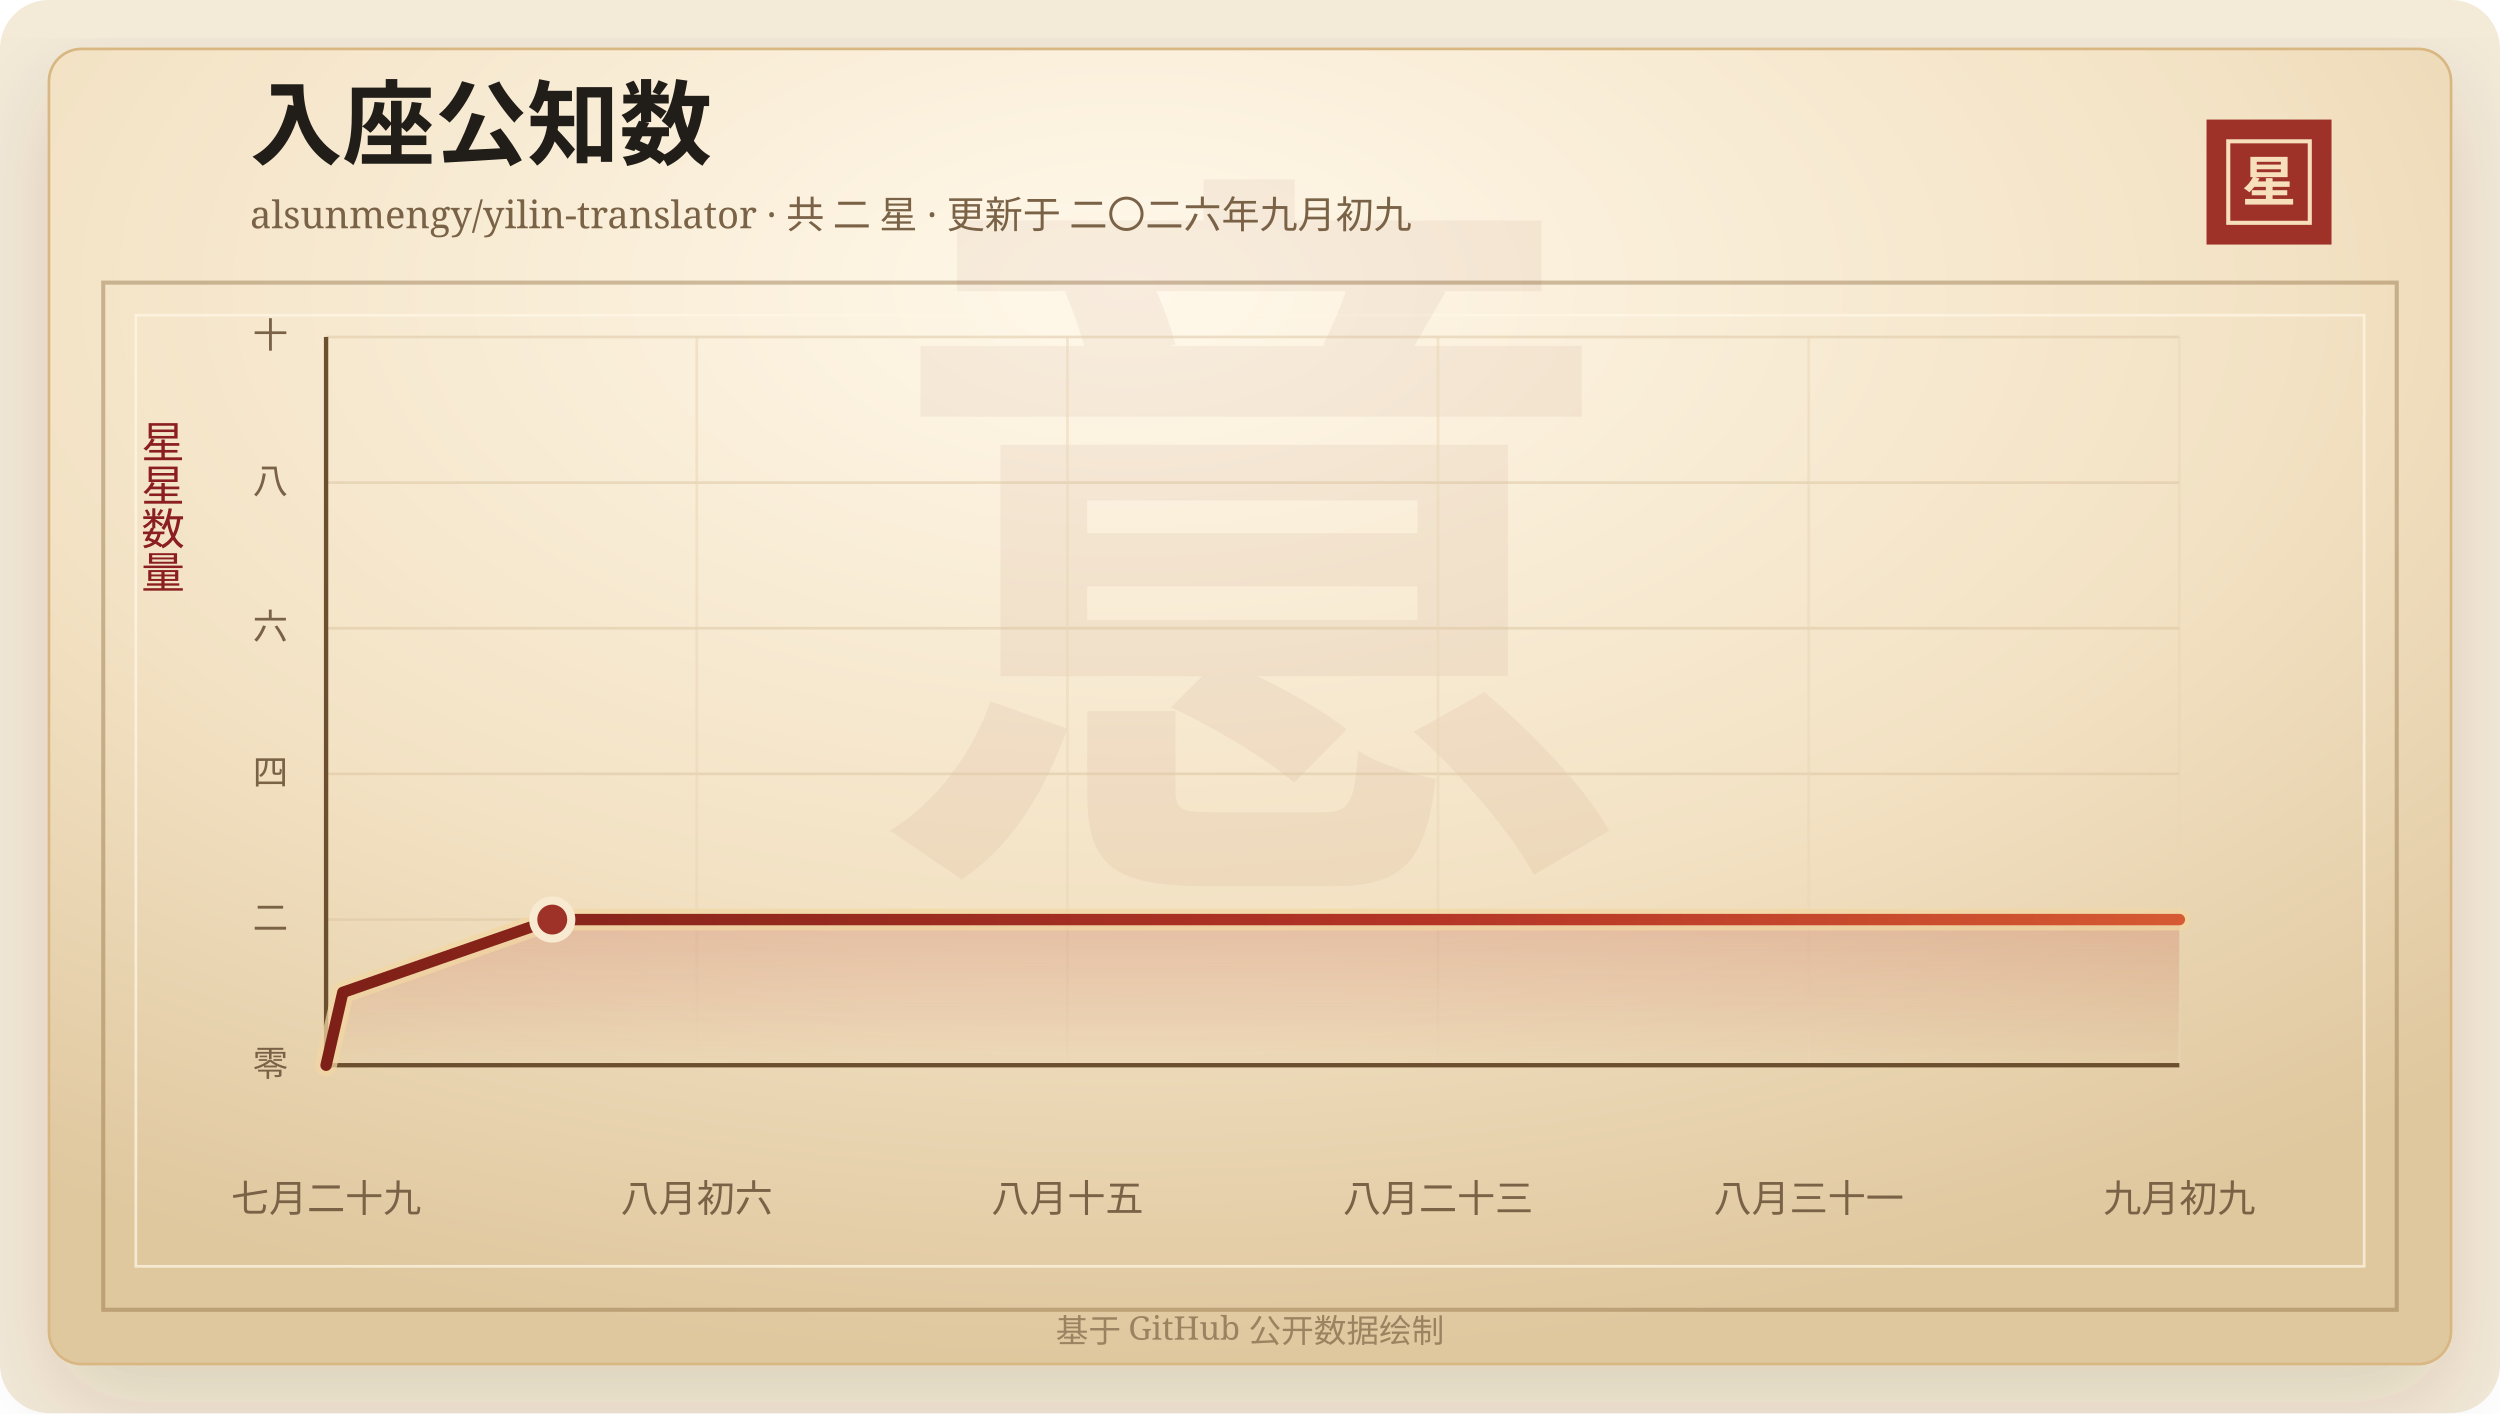
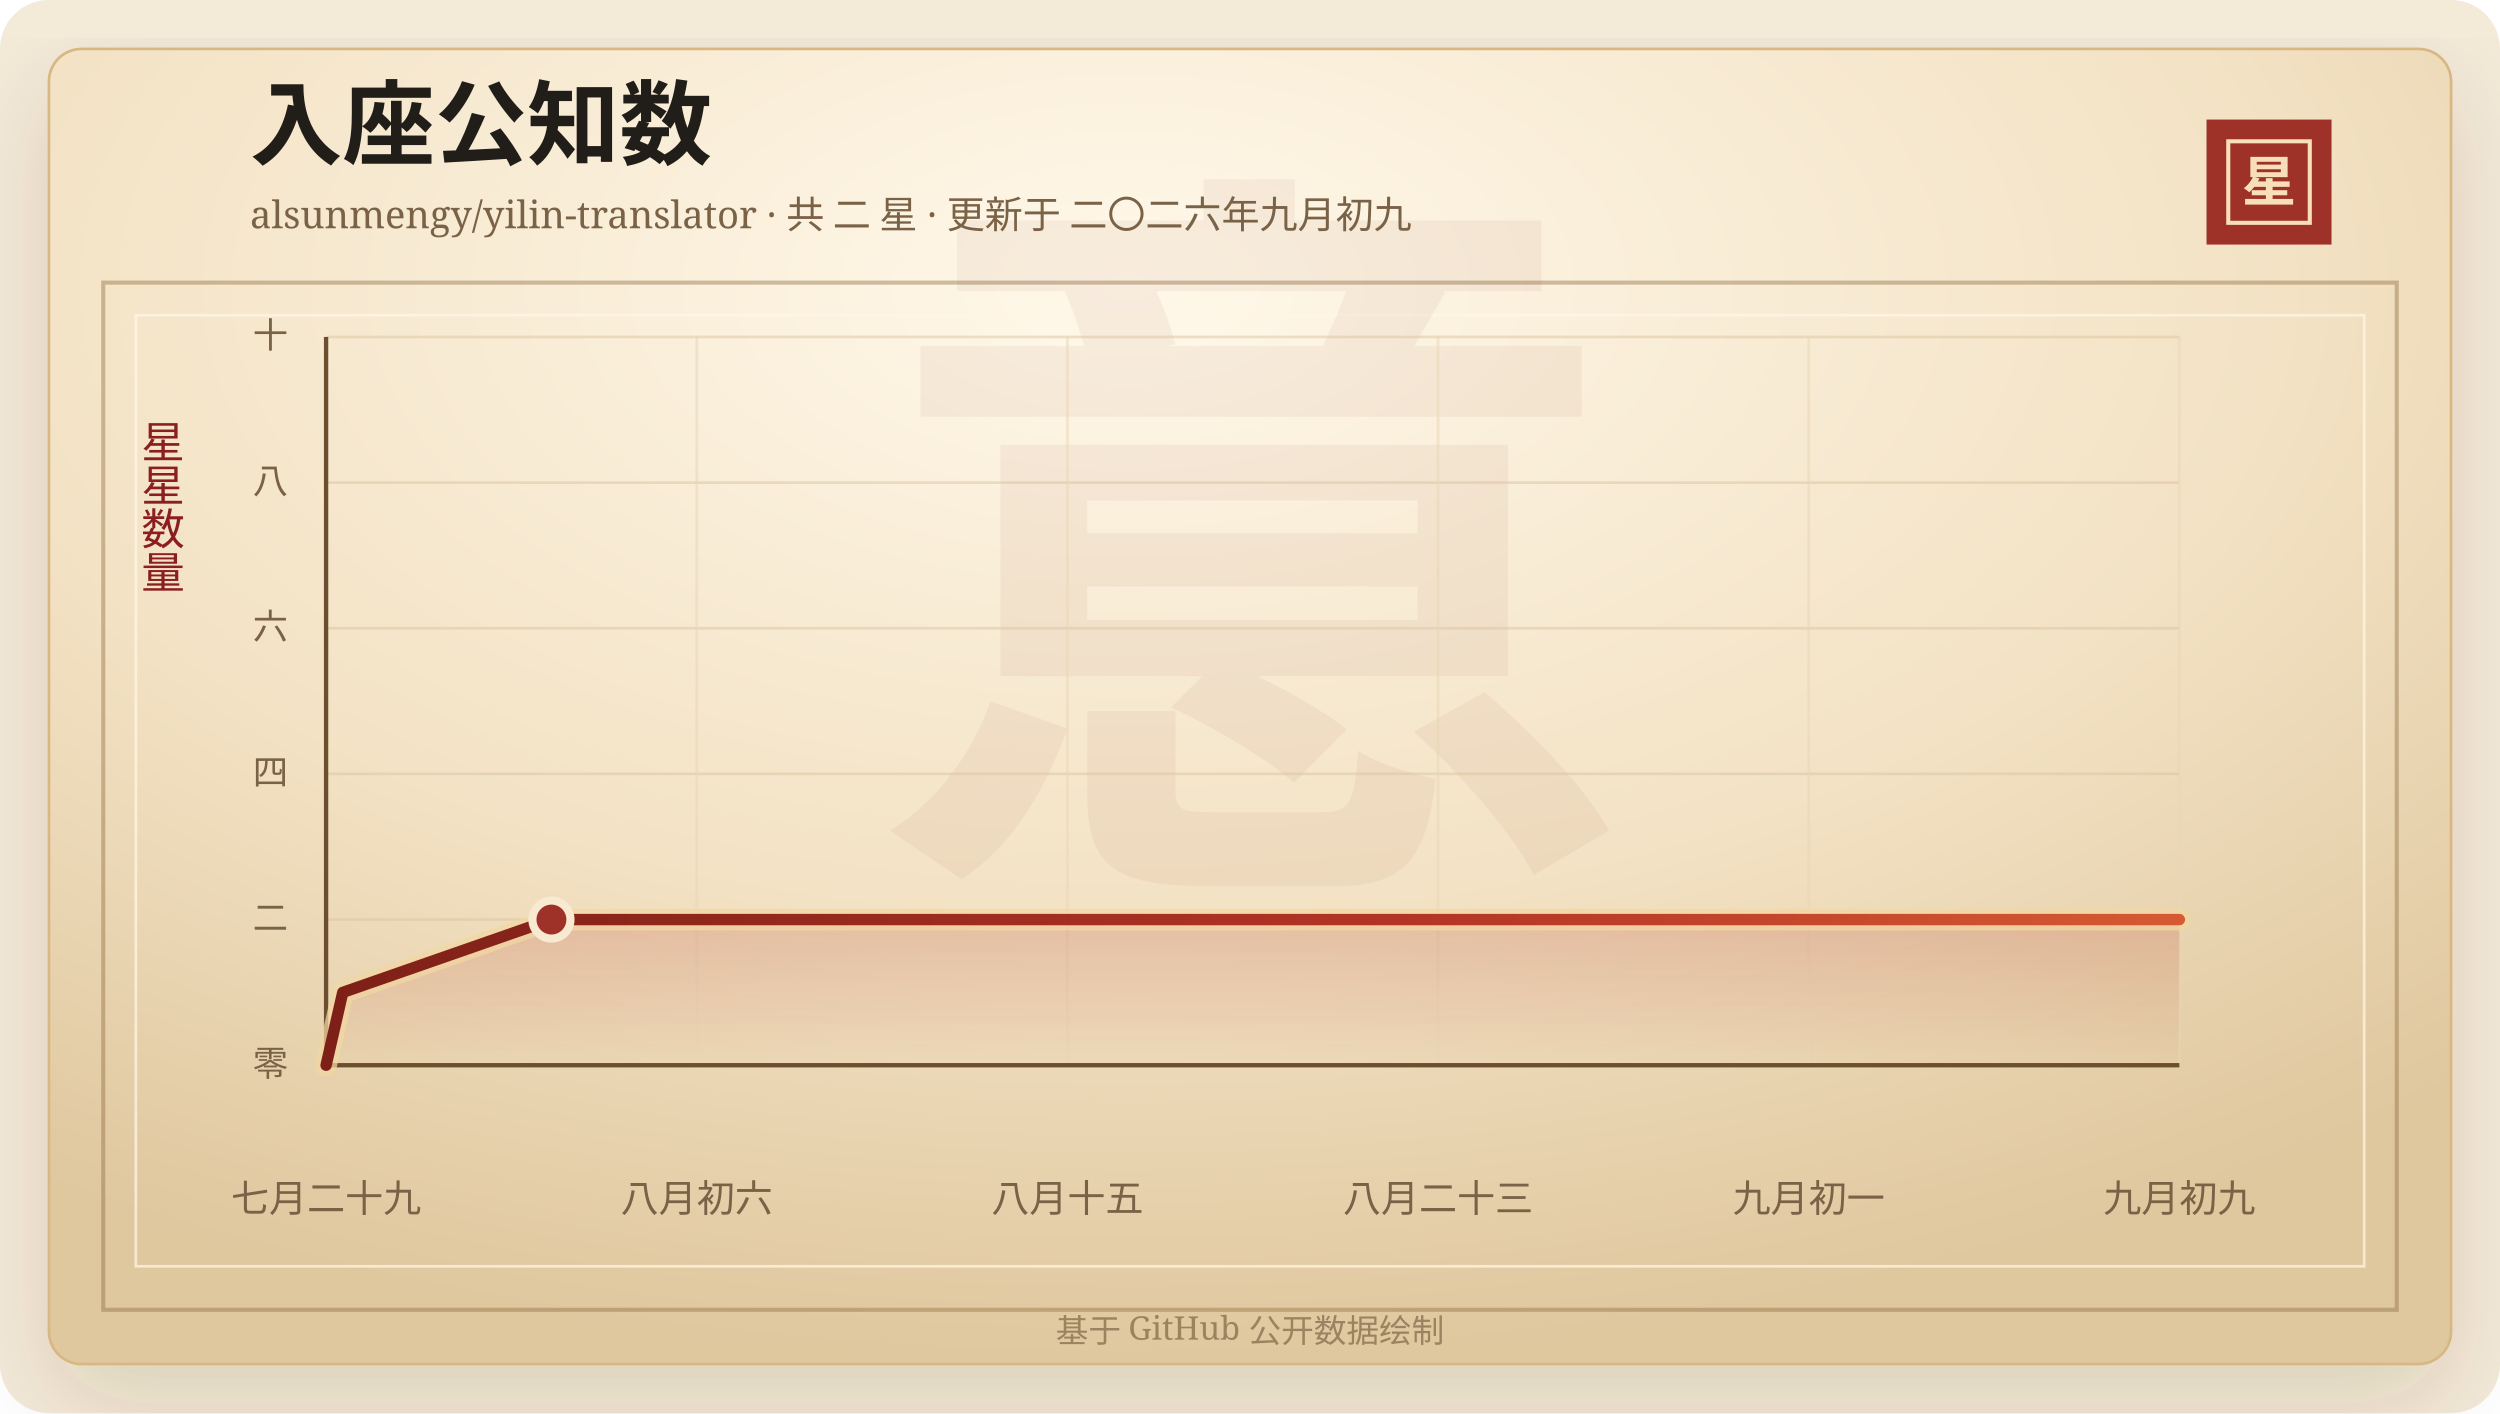
<svg xmlns="http://www.w3.org/2000/svg" width="920" height="520" viewBox="0 0 920 520" role="img" aria-labelledby="title desc">
  <defs>
    <linearGradient id="line" x1="0" x2="1" y1="0" y2="0">
      <stop offset="0%" stop-color="#7d2017" />
      <stop offset="58%" stop-color="#b33426" />
      <stop offset="100%" stop-color="#d65a32" />
    </linearGradient>
    <linearGradient id="area" x1="0" x2="0" y1="0" y2="1">
      <stop offset="0%" stop-color="#b33426" stop-opacity="0.2" />
      <stop offset="100%" stop-color="#b33426" stop-opacity="0" />
    </linearGradient>
    <radialGradient id="paper" cx="45%" cy="18%" r="82%">
      <stop offset="0%" stop-color="#fff8ea" />
      <stop offset="58%" stop-color="#f3e2c4" />
      <stop offset="100%" stop-color="#dfc79e" />
    </radialGradient>
    <filter id="shadow" x="-20%" y="-20%" width="140%" height="140%">
      <feDropShadow dx="0" dy="14" stdDeviation="18" flood-color="#3b2a20" flood-opacity="0.14" />
    </filter>
  </defs>
  <rect width="920" height="520" rx="18" fill="#f4ead8" />
  <rect x="18" y="18" width="884" height="484" rx="12" fill="url(#paper)" stroke="#d8b783" filter="url(#shadow)" />
  <rect x="38" y="104" width="844" height="378" fill="none" stroke="#8c6b3f" stroke-opacity="0.42" stroke-width="1.5" />
  <rect x="50" y="116" width="820" height="350" fill="none" stroke="#fff7e5" stroke-opacity="0.72" />
  <text x="460" y="304" text-anchor="middle" fill="#8c342a" fill-opacity="0.06" font-family="Songti SC, STSong, SimSun, serif" font-size="280" font-weight="700">意</text>
  <text x="92" y="58" fill="#211d18" font-family="Songti SC, STSong, SimSun, serif" font-size="34" font-weight="700">入座公知数</text>
  <text x="92" y="84" fill="#7a6247" font-family="Songti SC, STSong, SimSun, serif" font-size="14.0">alsunmengy/yilin-translator · 共 二 星 · 更新于 二〇二六年九月初九</text>
  <rect x="812" y="44" width="46" height="46" fill="#9e3228" />
  <rect x="820" y="52" width="30" height="30" fill="none" stroke="#f6dfba" stroke-width="1.5" />
  <text x="835" y="74" text-anchor="middle" fill="#f6dfba" font-family="Songti SC, STSong, SimSun, serif" font-size="20" font-weight="700">星</text>
  <text x="60" y="166" text-anchor="middle" fill="#8b1e1e" font-family="Songti SC, STSong, SimSun, serif" font-size="16" writing-mode="vertical-rl">星星数量</text>
  <line x1="120" y1="392.00" x2="802" y2="392.00" stroke="#d9c29e" stroke-opacity="0.48" />
  <text x="106" y="396.00" text-anchor="end" fill="#7a6247" font-family="Songti SC, STSong, SimSun, serif" font-size="13">零</text>
  <line x1="120" y1="338.40" x2="802" y2="338.40" stroke="#d9c29e" stroke-opacity="0.48" />
  <text x="106" y="342.40" text-anchor="end" fill="#7a6247" font-family="Songti SC, STSong, SimSun, serif" font-size="13">二</text>
  <line x1="120" y1="284.80" x2="802" y2="284.80" stroke="#d9c29e" stroke-opacity="0.48" />
  <text x="106" y="288.80" text-anchor="end" fill="#7a6247" font-family="Songti SC, STSong, SimSun, serif" font-size="13">四</text>
  <line x1="120" y1="231.20" x2="802" y2="231.20" stroke="#d9c29e" stroke-opacity="0.48" />
  <text x="106" y="235.20" text-anchor="end" fill="#7a6247" font-family="Songti SC, STSong, SimSun, serif" font-size="13">六</text>
  <line x1="120" y1="177.60" x2="802" y2="177.60" stroke="#d9c29e" stroke-opacity="0.48" />
  <text x="106" y="181.60" text-anchor="end" fill="#7a6247" font-family="Songti SC, STSong, SimSun, serif" font-size="13">八</text>
  <line x1="120" y1="124.00" x2="802" y2="124.00" stroke="#d9c29e" stroke-opacity="0.48" />
  <text x="106" y="128.00" text-anchor="end" fill="#7a6247" font-family="Songti SC, STSong, SimSun, serif" font-size="13">十</text>
  <line x1="120.00" y1="124" x2="120.00" y2="392" stroke="#ead6b7" stroke-opacity="0.54" />
  <text x="120.00" y="446" text-anchor="middle" fill="#7a6247" font-family="Songti SC, STSong, SimSun, serif" font-size="14">七月二十九</text>
  <line x1="256.40" y1="124" x2="256.40" y2="392" stroke="#ead6b7" stroke-opacity="0.54" />
  <text x="256.40" y="446" text-anchor="middle" fill="#7a6247" font-family="Songti SC, STSong, SimSun, serif" font-size="14">八月初六</text>
  <line x1="392.80" y1="124" x2="392.80" y2="392" stroke="#ead6b7" stroke-opacity="0.54" />
  <text x="392.80" y="446" text-anchor="middle" fill="#7a6247" font-family="Songti SC, STSong, SimSun, serif" font-size="14">八月十五</text>
  <line x1="529.20" y1="124" x2="529.20" y2="392" stroke="#ead6b7" stroke-opacity="0.54" />
  <text x="529.20" y="446" text-anchor="middle" fill="#7a6247" font-family="Songti SC, STSong, SimSun, serif" font-size="14">八月二十三</text>
  <line x1="665.60" y1="124" x2="665.60" y2="392" stroke="#ead6b7" stroke-opacity="0.54" />
-   <text x="665.60" y="446" text-anchor="middle" fill="#7a6247" font-family="Songti SC, STSong, SimSun, serif" font-size="14">八月三十一</text>
+   <text x="665.60" y="446" text-anchor="middle" fill="#7a6247" font-family="Songti SC, STSong, SimSun, serif" font-size="14">九月初一</text>
  <line x1="802.00" y1="124" x2="802.00" y2="392" stroke="#ead6b7" stroke-opacity="0.54" />
  <text x="802.00" y="446" text-anchor="middle" fill="#7a6247" font-family="Songti SC, STSong, SimSun, serif" font-size="14">九月初九</text>
  <line x1="120" y1="392" x2="802" y2="392" stroke="#6c4f2e" stroke-width="1.6" />
  <line x1="120" y1="124" x2="120" y2="392" stroke="#6c4f2e" stroke-width="1.6" />
-   <polygon points="120.00,392.00 120.00,392.00 126.16,365.20 203.23,338.40 802.00,338.40 802.00,392.00" fill="url(#area)" />
-   <polyline points="120.00,392.00 126.16,365.20 203.23,338.40 802.00,338.40" fill="none" stroke="#f3d7a2" stroke-width="8" stroke-linecap="round" stroke-linejoin="round" opacity="0.72" />
-   <polyline points="120.00,392.00 126.16,365.20 203.23,338.40 802.00,338.40" fill="none" stroke="url(#line)" stroke-width="4.2" stroke-linecap="round" stroke-linejoin="round" />
-   <circle cx="203.23" cy="338.40" r="7" fill="#9e3228" stroke="#f7ead1" stroke-width="3" />
+   <polygon points="120.00,392.00 120.00,392.00 126.14,365.20 202.93,338.40 802.00,338.40 802.00,392.00" fill="url(#area)" />
+   <polyline points="120.00,392.00 126.14,365.20 202.93,338.40 802.00,338.40" fill="none" stroke="#f3d7a2" stroke-width="8" stroke-linecap="round" stroke-linejoin="round" opacity="0.72" />
+   <polyline points="120.00,392.00 126.14,365.20 202.93,338.40 802.00,338.40" fill="none" stroke="url(#line)" stroke-width="4.2" stroke-linecap="round" stroke-linejoin="round" />
+   <circle cx="202.93" cy="338.40" r="7" fill="#9e3228" stroke="#f7ead1" stroke-width="3" />
  <text x="460" y="494" text-anchor="middle" fill="#9b8361" font-family="Songti SC, STSong, SimSun, serif" font-size="12">基于 GitHub 公开数据绘制</text>
</svg>
